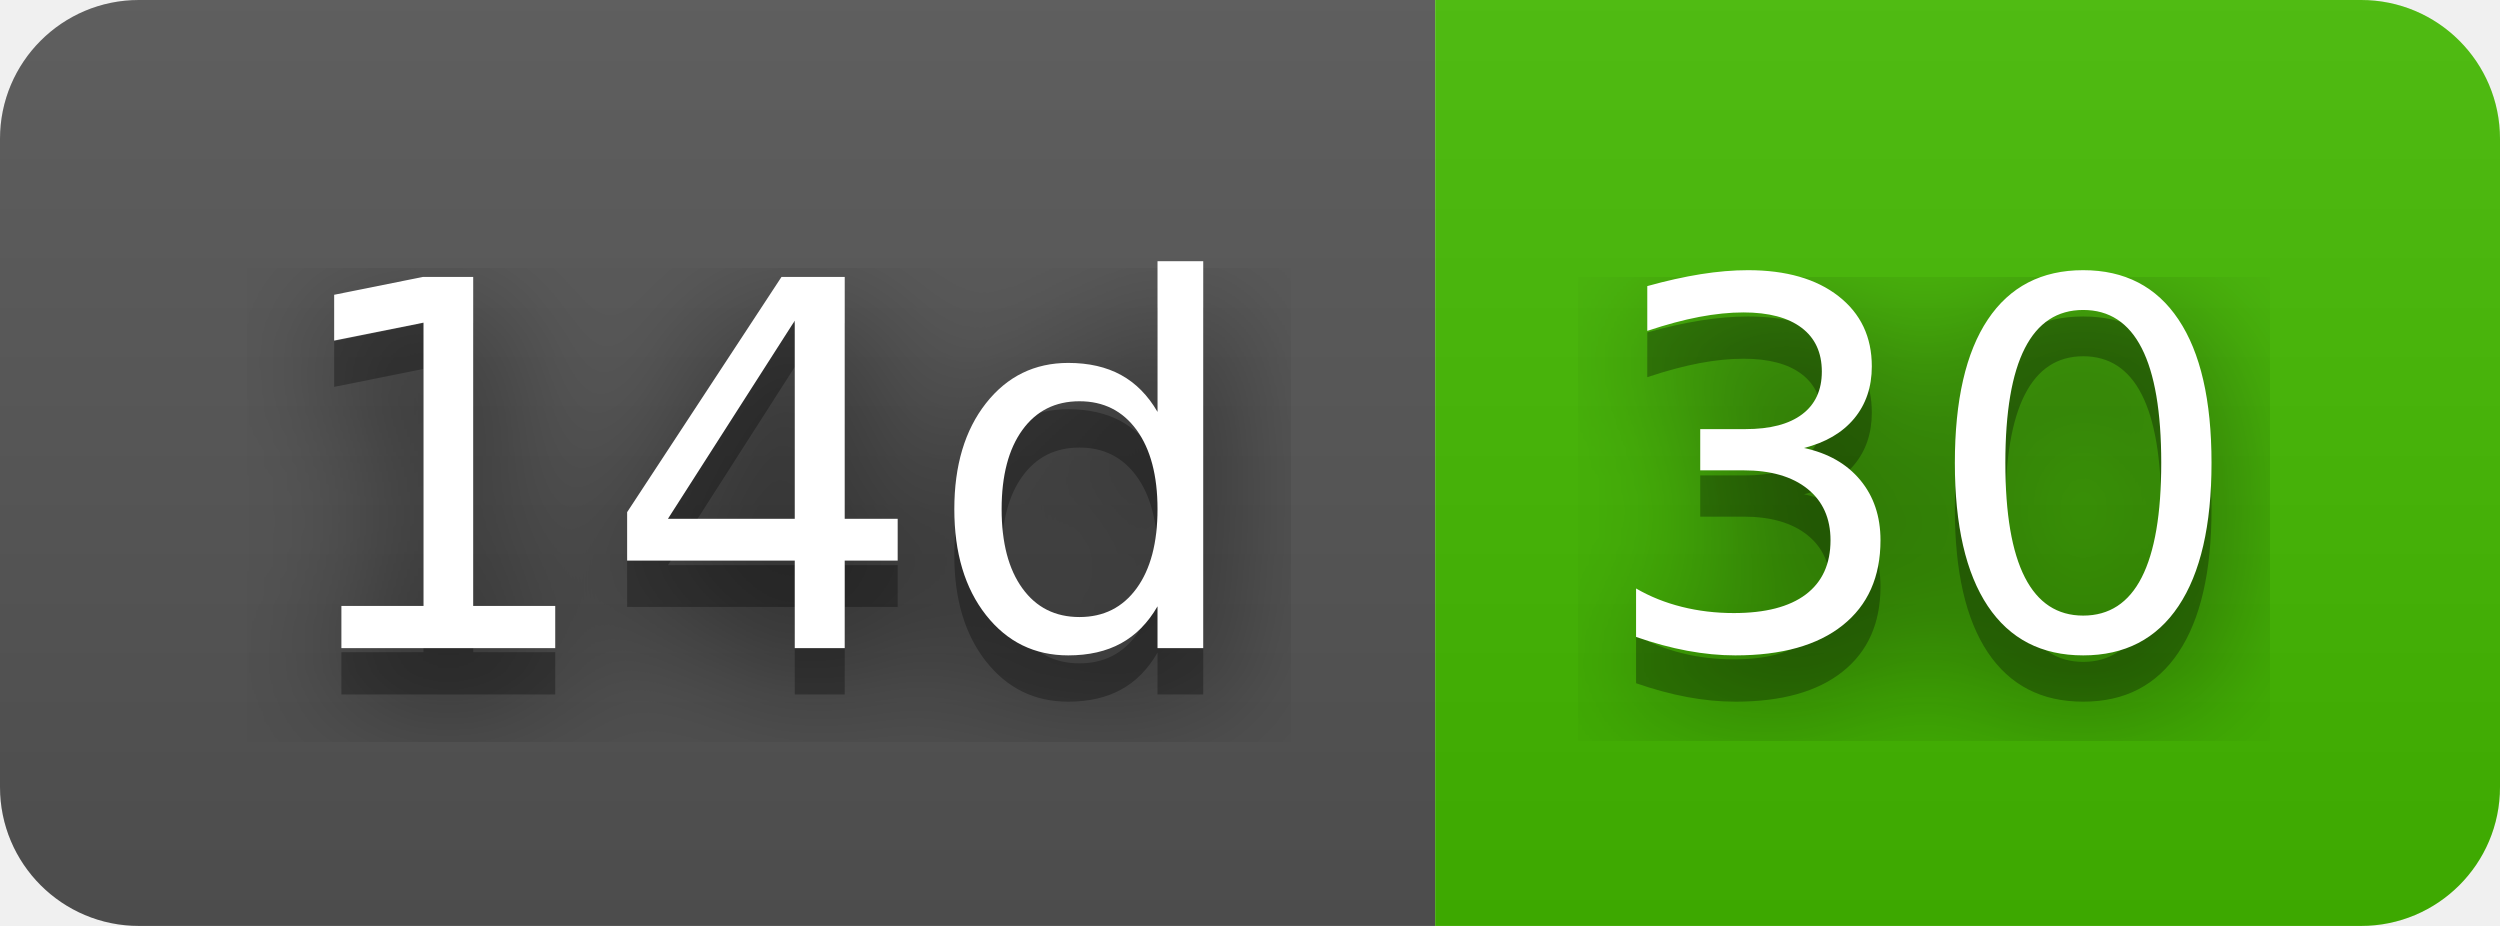
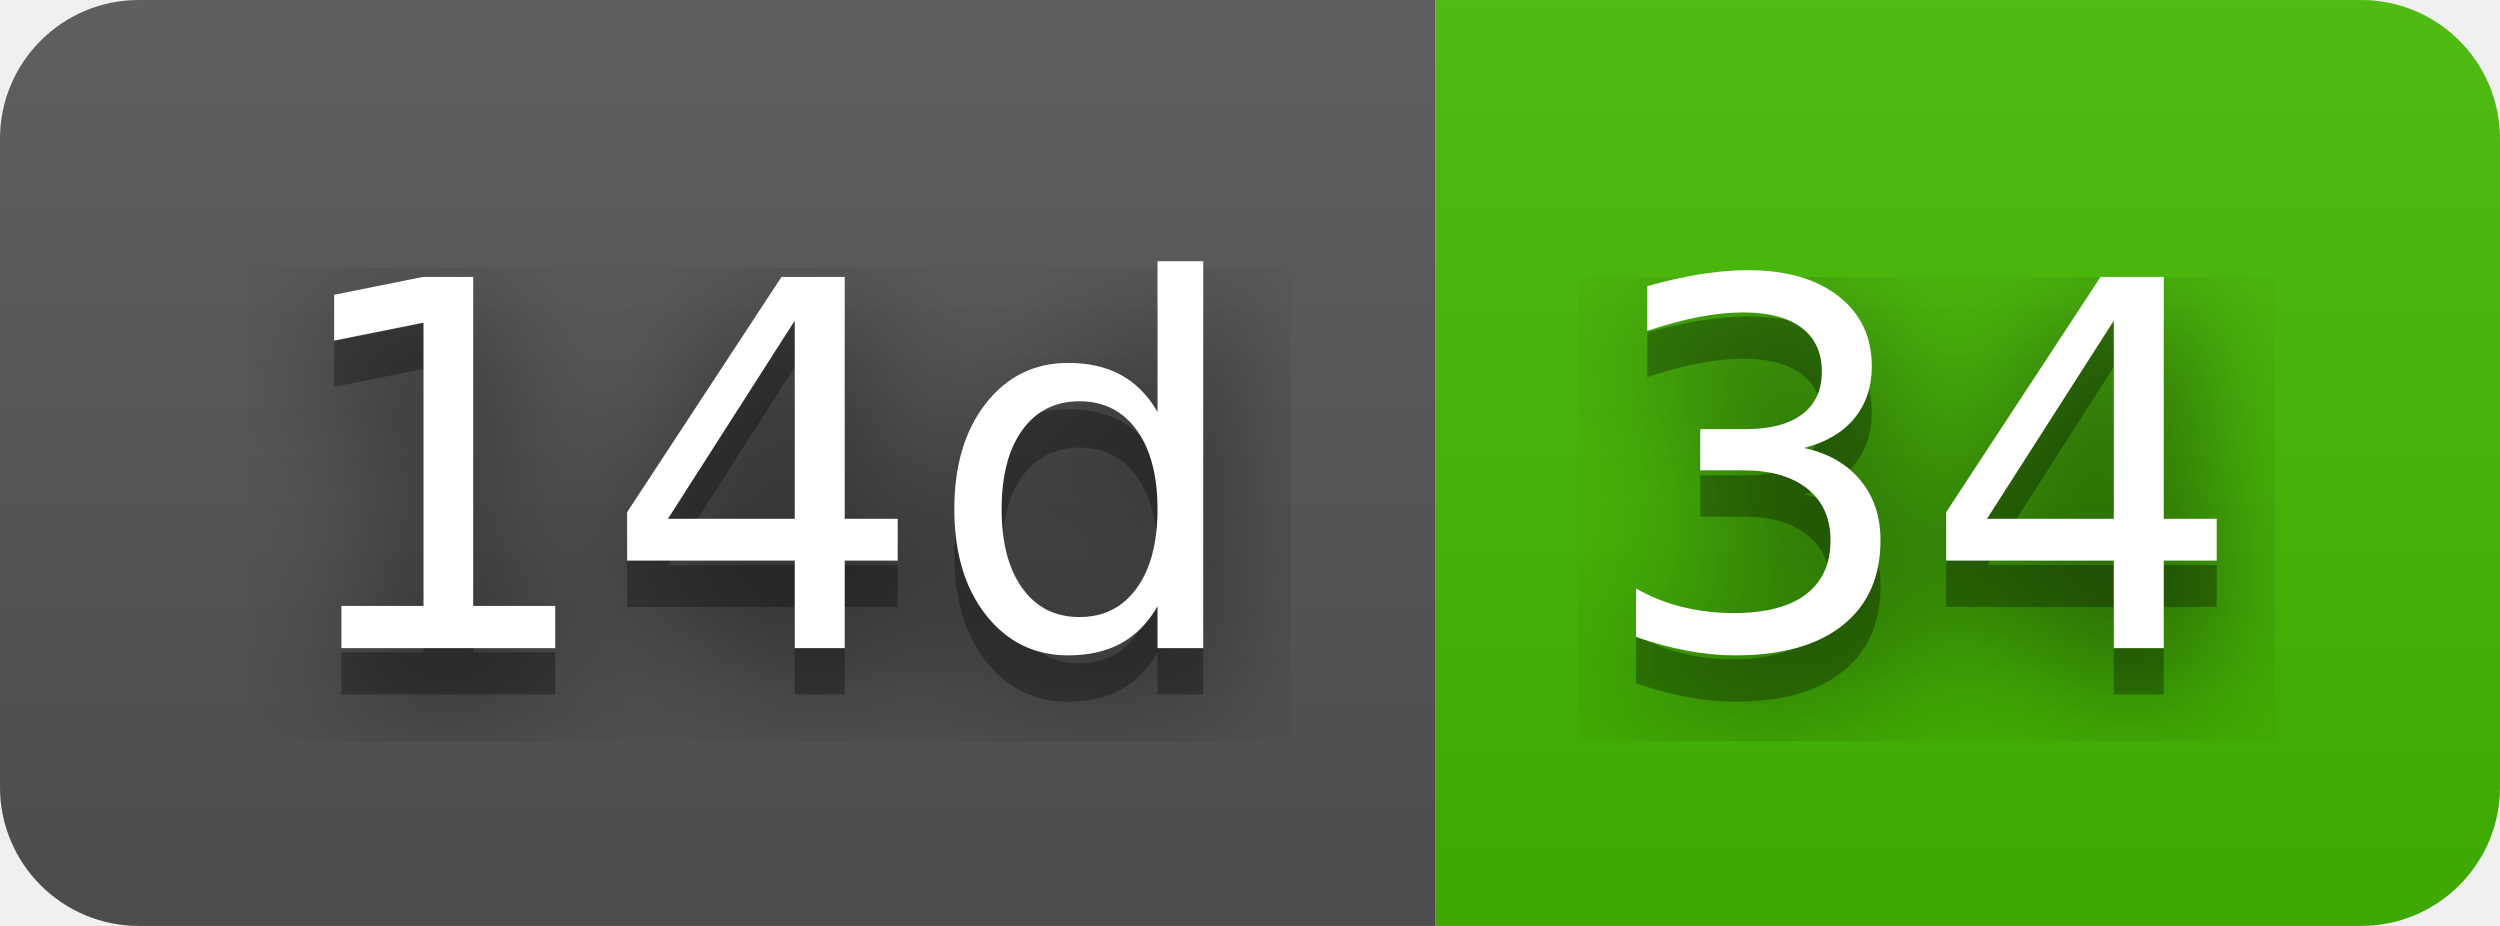
- <svg xmlns="http://www.w3.org/2000/svg" width="54" height="20" role="img" aria-label="14d: 30">
+ <svg xmlns="http://www.w3.org/2000/svg" width="54" height="20" role="img" aria-label="14d: 34">
  <filter id="blur">
    <feGaussianBlur stdDeviation="16" />
  </filter>
  <linearGradient id="s" x2="0" y2="100%">
    <stop offset="0" stop-color="#bbb" stop-opacity=".1" />
    <stop offset="1" stop-opacity=".1" />
  </linearGradient>
  <clipPath id="r">
    <rect width="54" height="20" rx="3" />
  </clipPath>
  <g clip-path="url(#r)">
    <rect width="31" height="20" fill="#555" />
    <rect x="31" width="23" height="20" fill="#4b0" />
    <rect width="54" height="20" fill="url(#s)" />
  </g>
  <g fill="#fff" text-anchor="middle" font-family="Verdana,Geneva,DejaVu Sans,sans-serif" text-rendering="geometricPrecision" font-size="110">
    <g transform="scale(.1)">
      <g aria-hidden="true" fill="#010101">
        <text x="165" y="150" fill-opacity=".8" filter="url(#blur)" textLength="210">14d</text>
        <text x="165" y="150" fill-opacity=".3" textLength="210">14d</text>
      </g>
      <text x="165" y="140" textLength="210">14d</text>
    </g>
    <g transform="scale(.1)">
      <g aria-hidden="true" fill="#010101">
-         <text x="415" y="150" fill-opacity=".8" filter="url(#blur)" textLength="130">30</text>
-         <text x="415" y="150" fill-opacity=".3" textLength="130">30</text>
+         <text x="415" y="150" fill-opacity=".8" filter="url(#blur)" textLength="130">34</text>
+         <text x="415" y="150" fill-opacity=".3" textLength="130">34</text>
      </g>
-       <text x="415" y="140" textLength="130">30</text>
+       <text x="415" y="140" textLength="130">34</text>
    </g>
  </g>
</svg>
